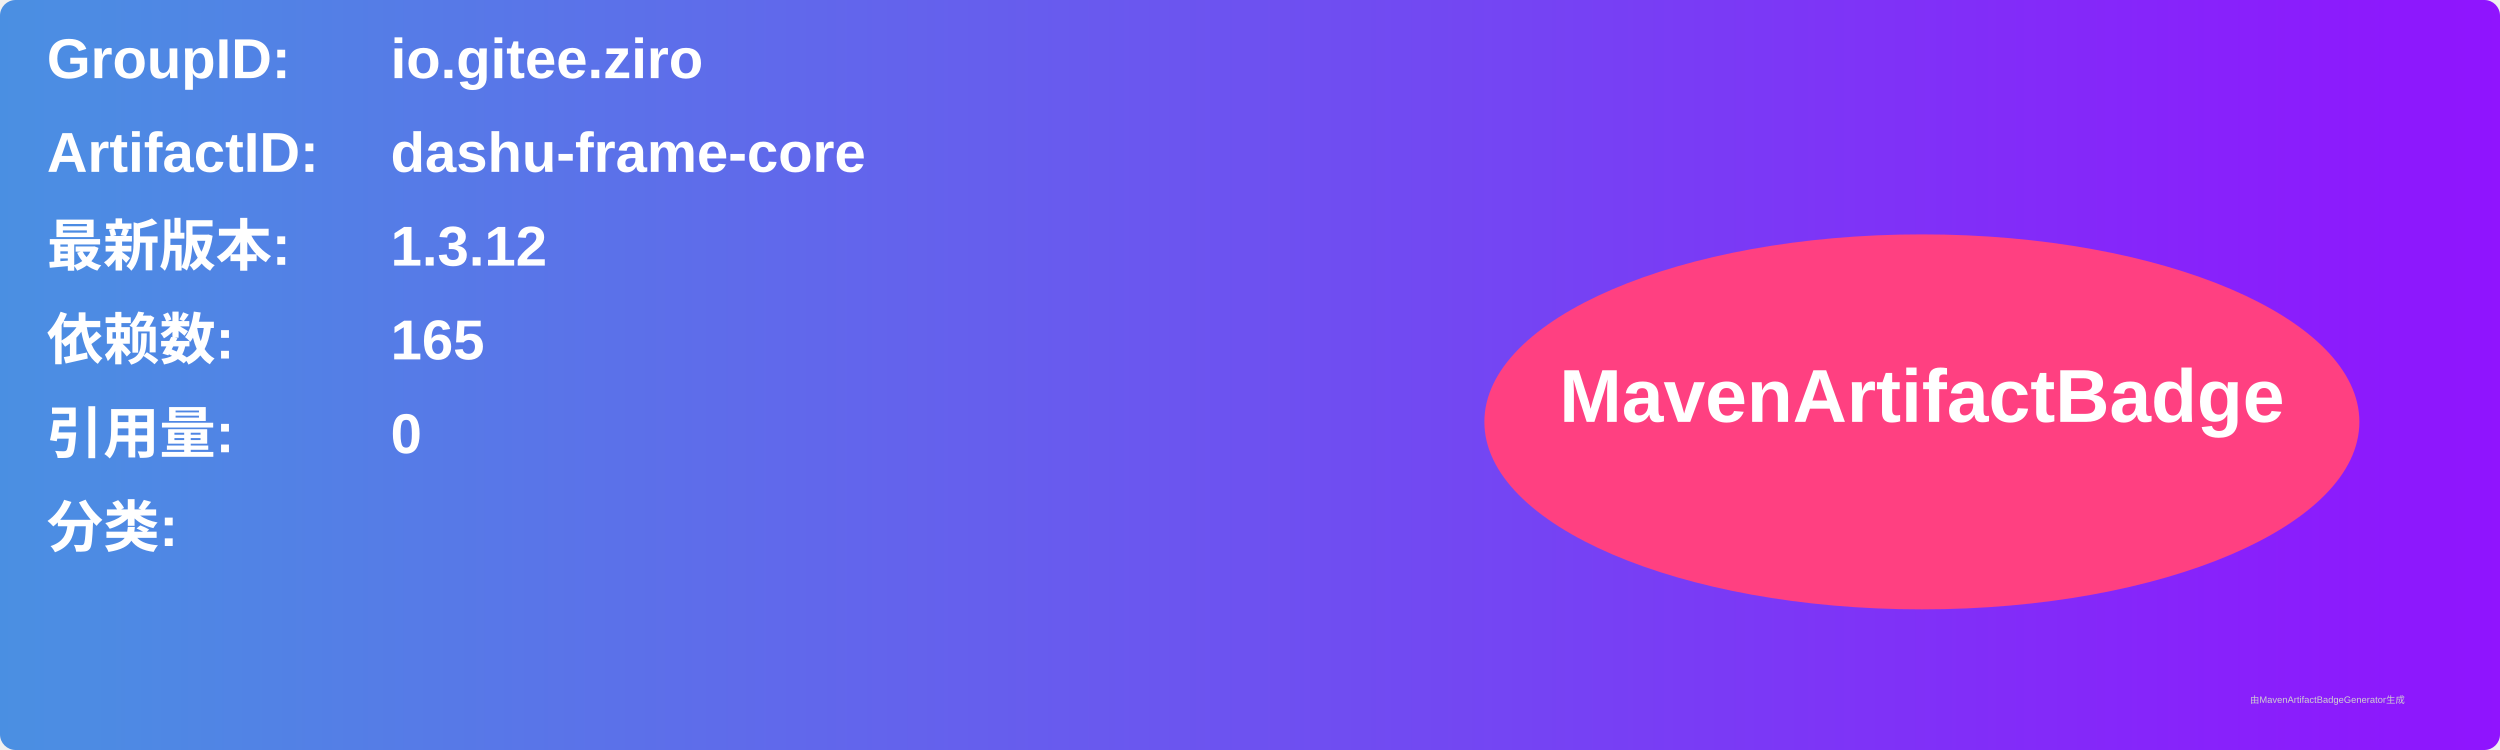
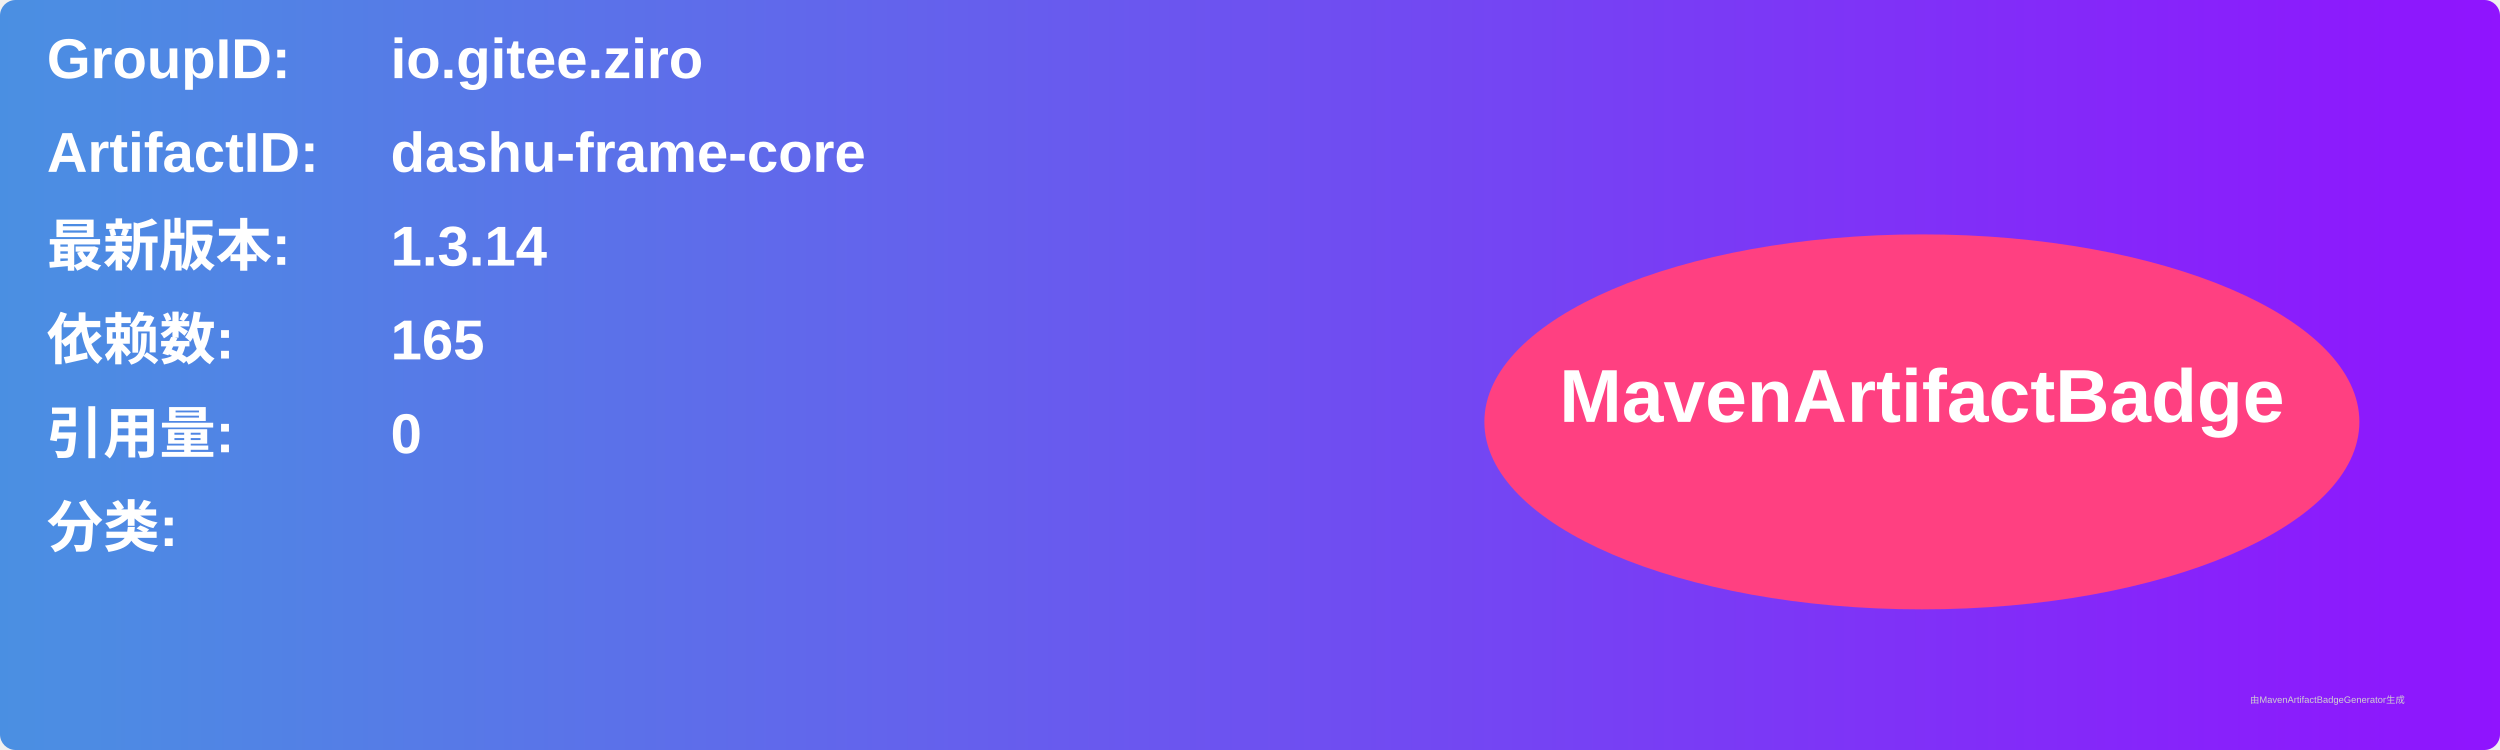
<svg xmlns="http://www.w3.org/2000/svg" width="800" height="240" viewBox="0 0 800 240">
  <linearGradient id="grad" x1="0%" y1="0%" x2="100%" y2="0%">
    <stop offset="0%" stop-color="#4a90e2" />
    <stop offset="100%" stop-color="#9013fe" />
  </linearGradient>
  <rect width="100%" height="100%" rx="5" ry="5" fill="url(#grad)" />
  <g transform="translate(15, 15)">
    <text x="0" y="10" font-family="Arial" font-size="18" fill="white" font-weight="bold" width="260">GroupID:</text>
    <text x="110" y="10" font-family="Arial" font-size="18" fill="white" font-weight="bold" width="460">io.gitee.ziro</text>
    <text x="0" y="40" font-family="Arial" font-size="18" fill="white" font-weight="bold" width="260">ArtifactID:</text>
    <text x="110" y="40" font-family="Arial" font-size="18" fill="white" font-weight="bold" width="460">dashu-frame-core</text>
    <text x="0" y="70" font-family="Arial" font-size="18" fill="white" font-weight="bold">最新版本:</text>
    <text x="110" y="70" font-family="Arial" font-size="18" fill="white" font-weight="bold">
-       <tspan font-weight="bold">1.3.12</tspan>
+       <tspan font-weight="bold">1.3.14</tspan>
    </text>
    <text x="0" y="100" font-family="Arial" font-size="18" fill="white" font-weight="bold">依赖数: </text>
    <text x="110" y="100" font-family="Arial" font-size="18" fill="white">
      <tspan font-weight="bold">165</tspan>
    </text>
    <text x="0" y="130" font-family="Arial" font-size="18" fill="white" font-weight="bold">引用量: </text>
    <text x="110" y="130" font-family="Arial" font-size="18" fill="white">
      <tspan font-weight="bold">0</tspan>
    </text>
    <text x="0" y="160" font-family="Arial" font-size="18" fill="white" font-weight="bold">分类:</text>
    <text x="10" y="190" font-family="Arial" font-size="10" fill="white">
      <tspan font-weight="bold" />
    </text>
    <ellipse cx="600" cy="120" rx="140" ry="60" fill="#ff4081" />
    <text x="600" y="120" text-anchor="middle" font-family="Arial" font-size="24" fill="white" font-weight="bold">MavenArtifactBadge</text>
  </g>
  <text x="720" y="225" font-family="Arial" font-size="3" fill="#d0d0d0">由MavenArtifactBadgeGenerator生成</text>
</svg>
